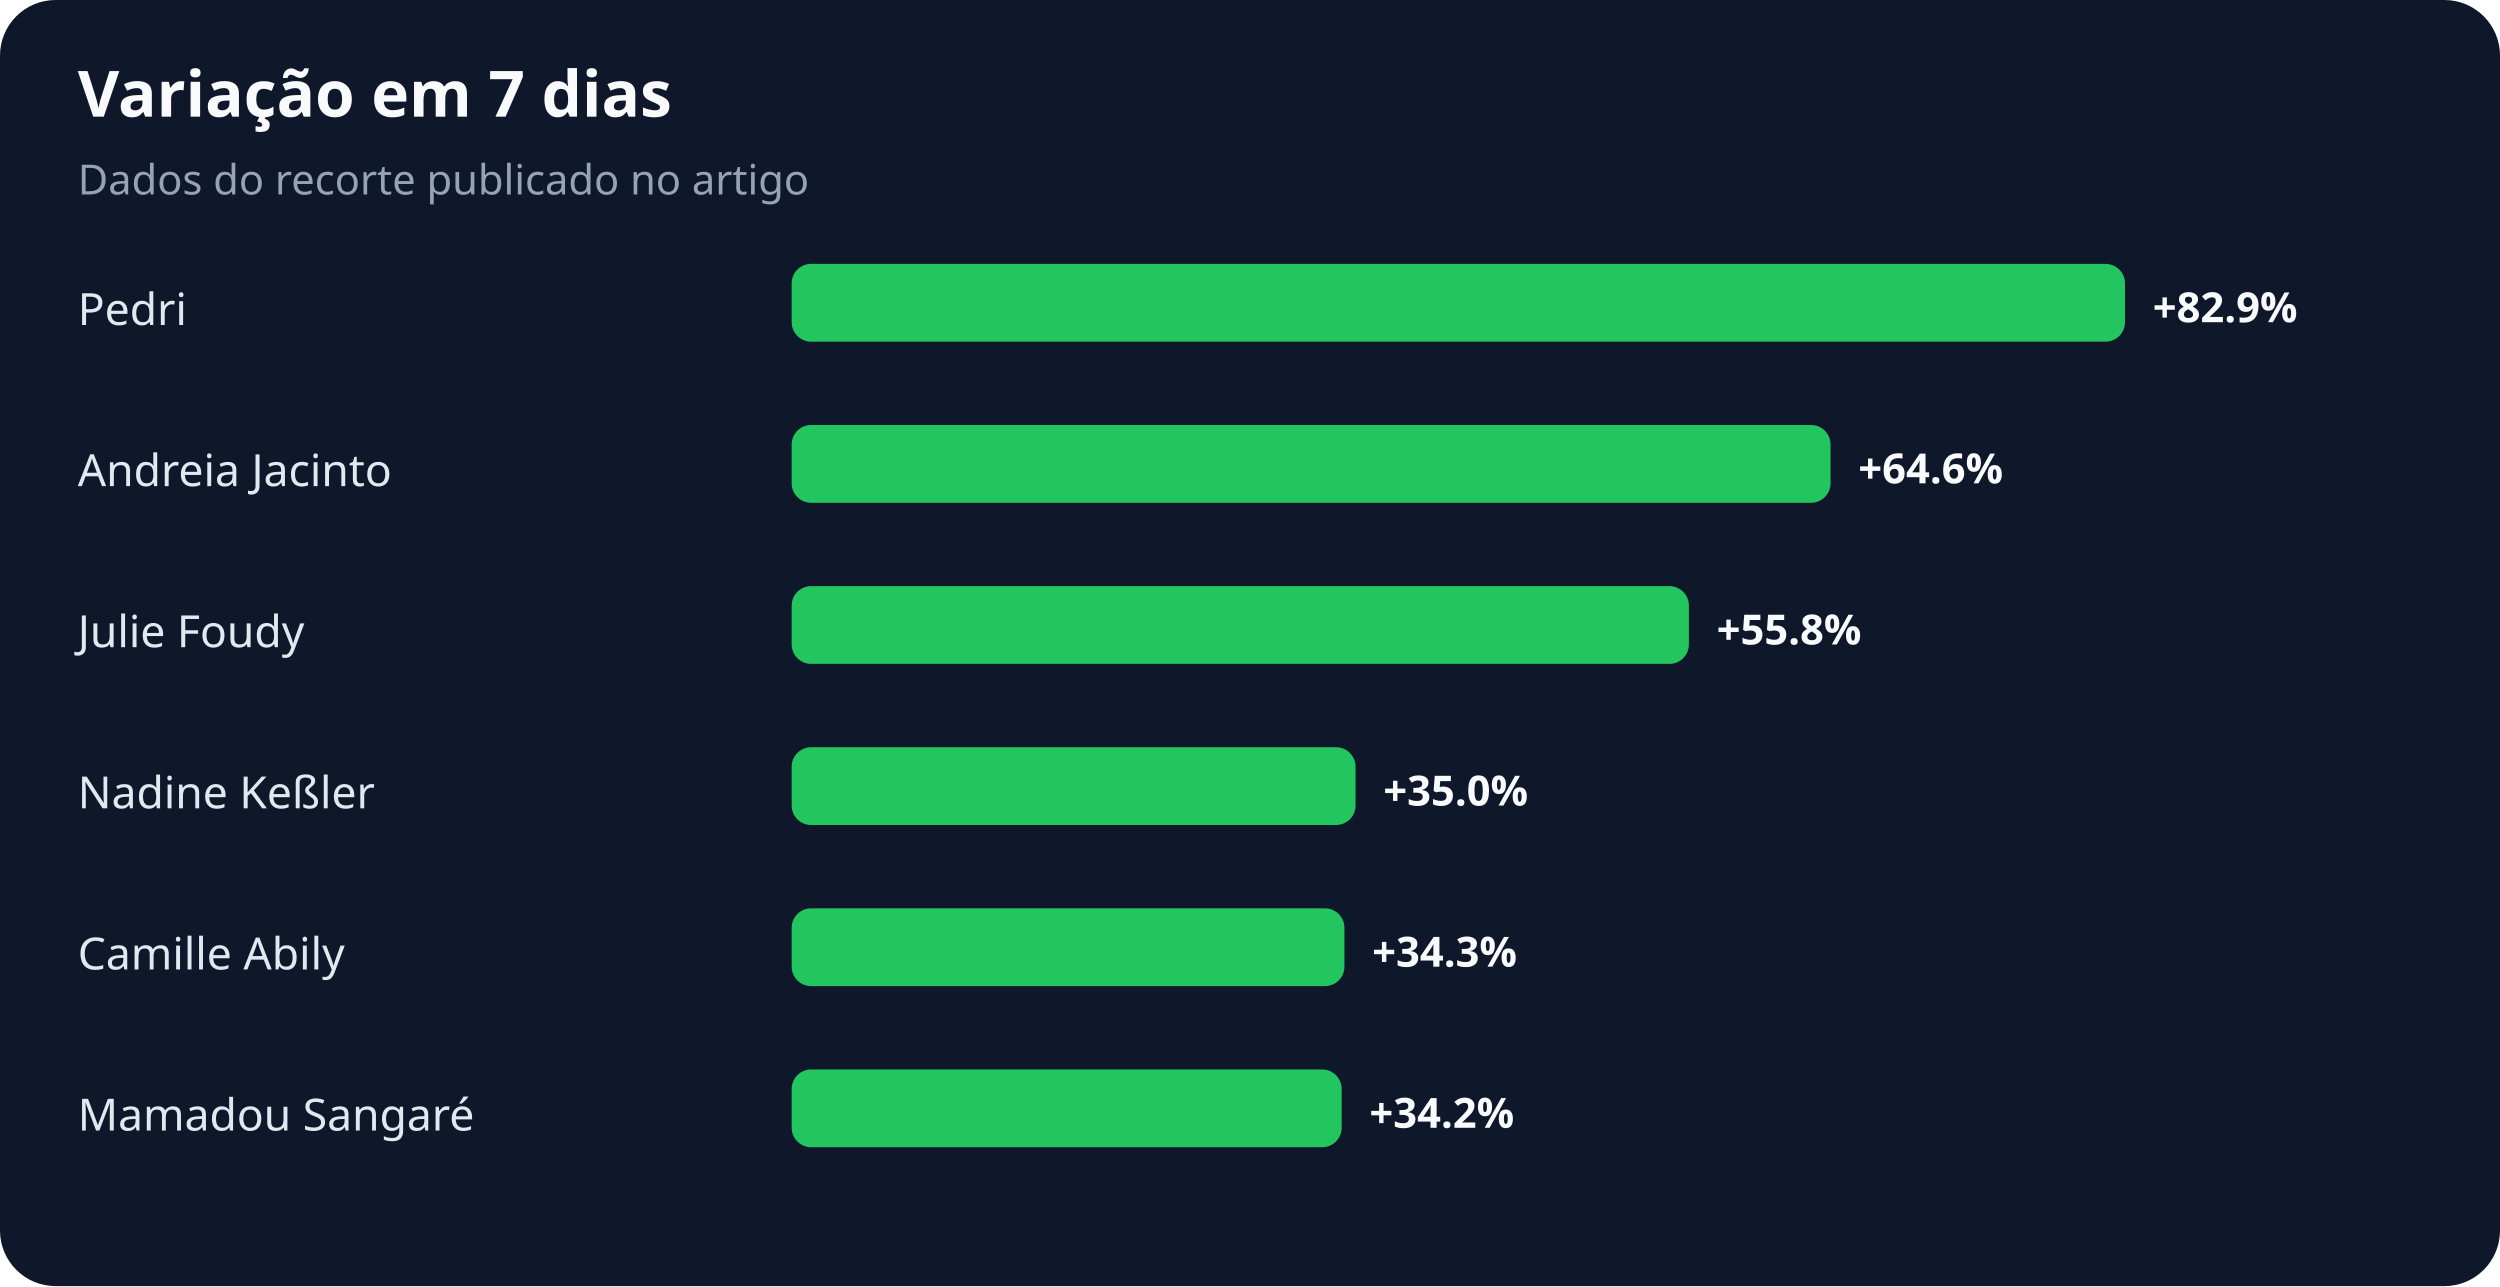
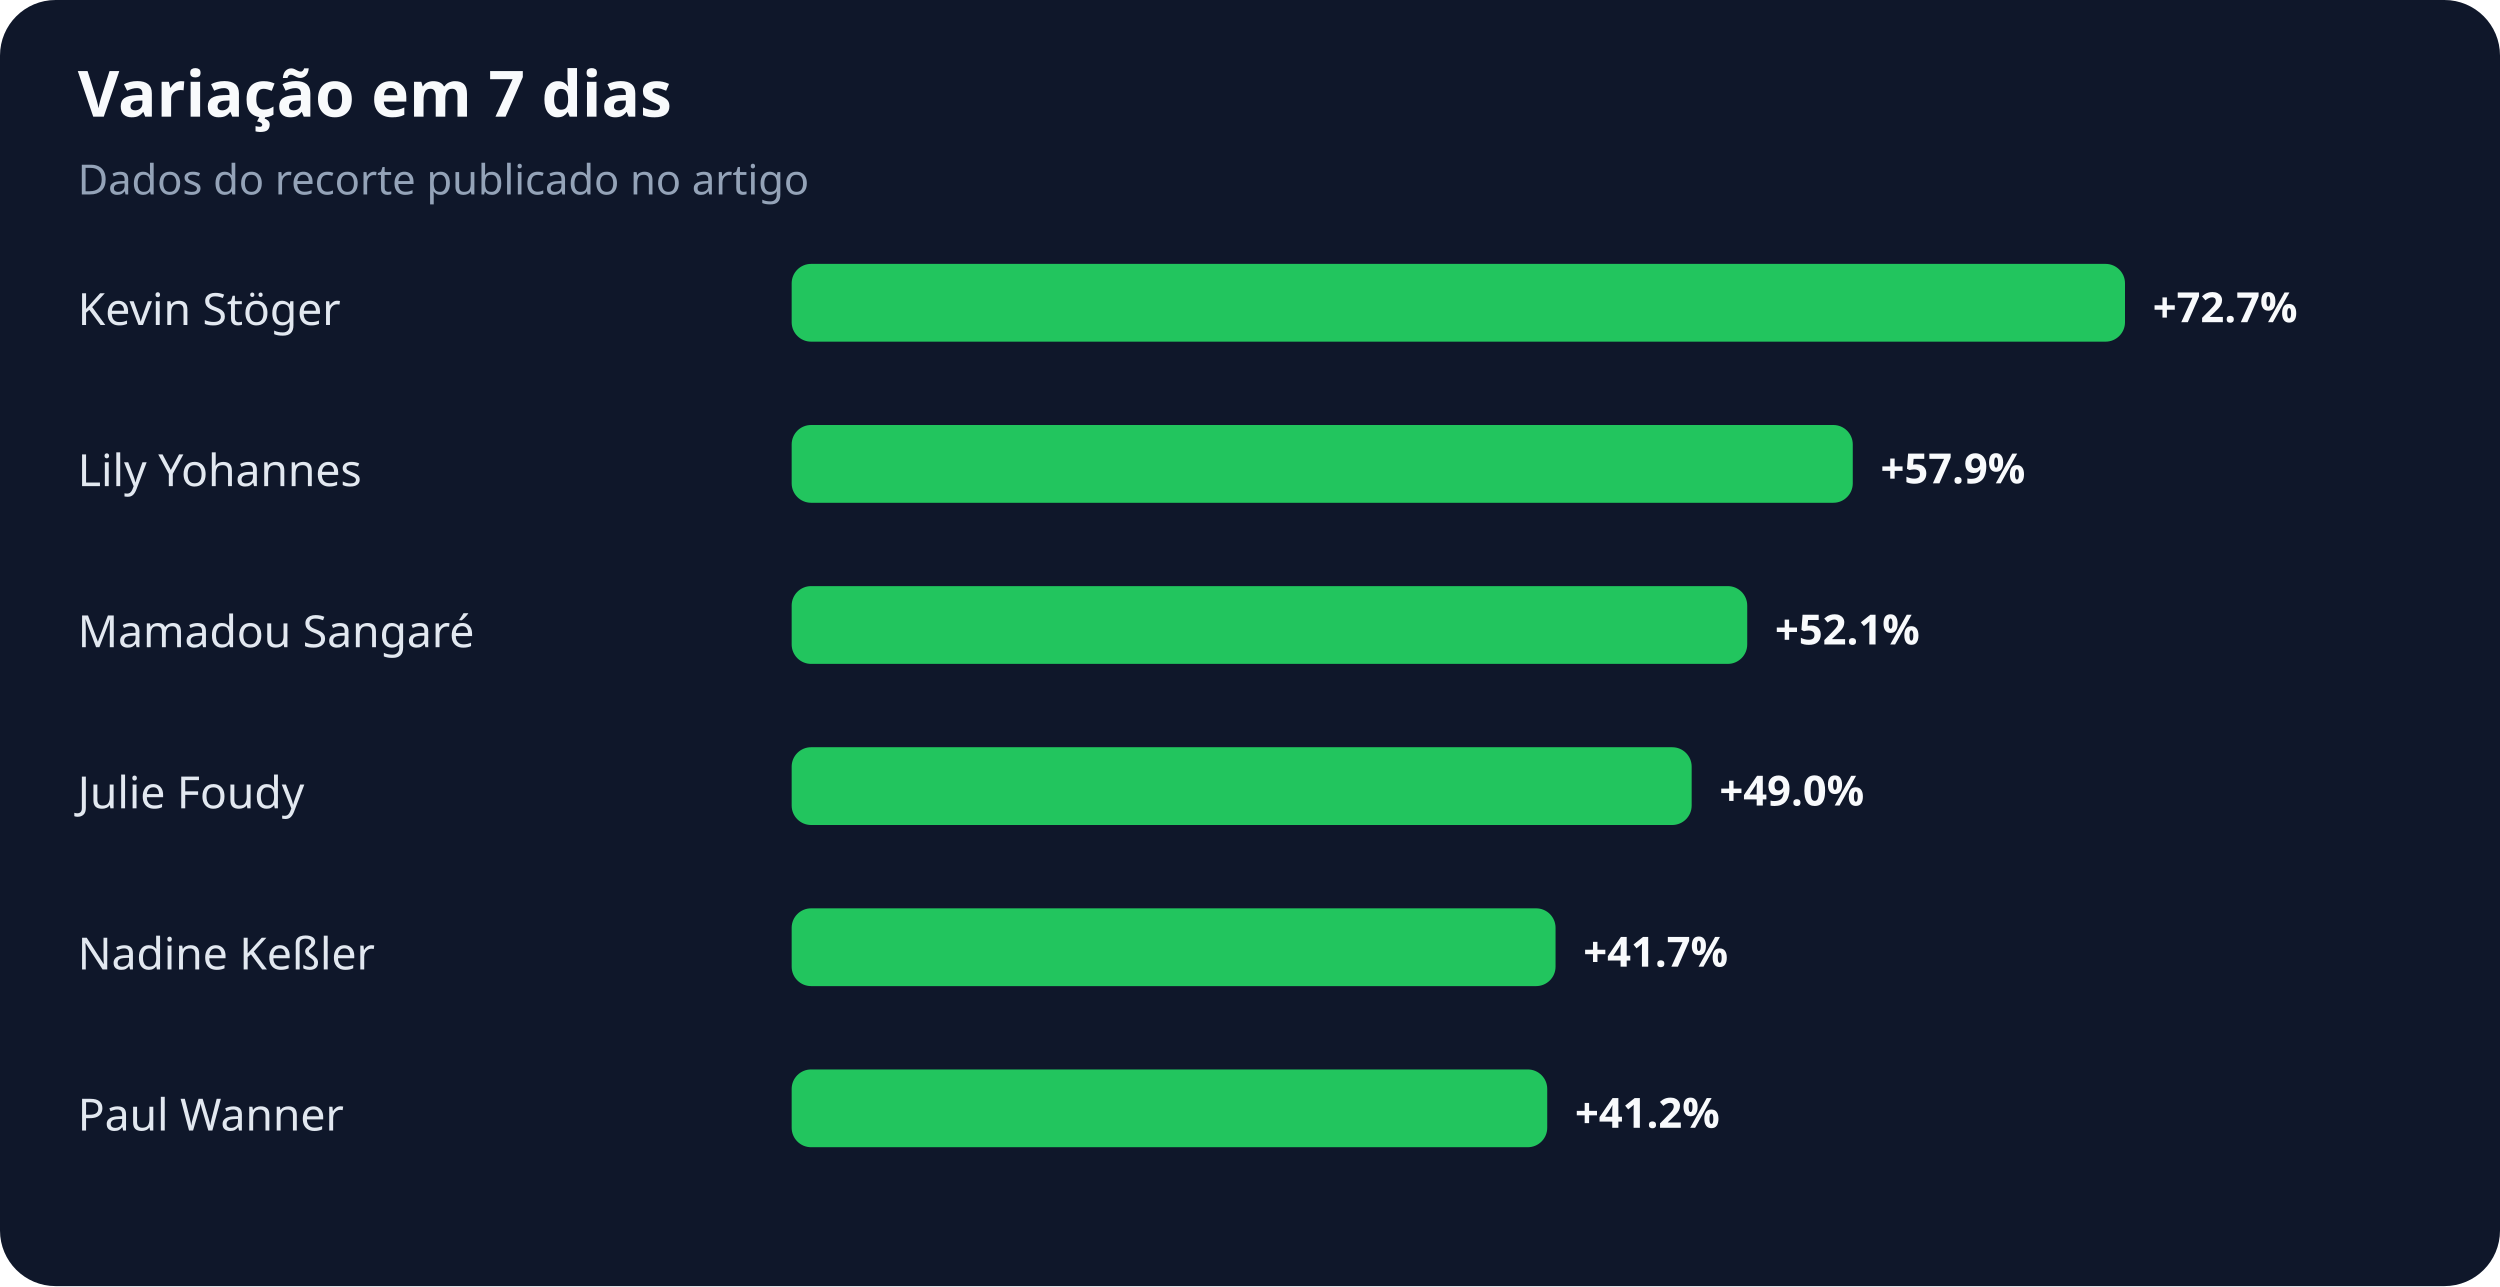
<svg xmlns="http://www.w3.org/2000/svg" width="900" height="463" viewBox="0 0 900 463" role="img" aria-labelledby="title desc">
  <rect width="100%" height="100%" rx="20" fill="#0f172a" />
  <text x="28" y="42" fill="#f8fafc" font-family="system-ui,sans-serif" font-size="23" font-weight="700">Variação em 7 dias</text>
  <text x="28" y="70" fill="#94a3b8" font-family="system-ui,sans-serif" font-size="15">Dados do recorte publicado no artigo</text>
-   <text x="28" y="117" fill="#e2e8f0" font-family="system-ui,sans-serif" font-size="16">Pedri</text>
+   <text x="28" y="117" fill="#e2e8f0" font-family="system-ui,sans-serif" font-size="16">Kevin Stöger</text>
  <rect x="285" y="95" width="480" height="28" rx="7" fill="#22c55e" />
-   <text x="775" y="116" fill="#f8fafc" font-family="system-ui,sans-serif" font-size="15" font-weight="700">+82.9%</text>
-   <text x="28" y="175" fill="#e2e8f0" font-family="system-ui,sans-serif" font-size="16">Andreia Jacinto</text>
-   <rect x="285" y="153" width="374" height="28" rx="7" fill="#22c55e" />
-   <text x="669" y="174" fill="#f8fafc" font-family="system-ui,sans-serif" font-size="15" font-weight="700">+64.6%</text>
-   <text x="28" y="233" fill="#e2e8f0" font-family="system-ui,sans-serif" font-size="16">Julie Foudy</text>
-   <rect x="285" y="211" width="323" height="28" rx="7" fill="#22c55e" />
-   <text x="618" y="232" fill="#f8fafc" font-family="system-ui,sans-serif" font-size="15" font-weight="700">+55.8%</text>
-   <text x="28" y="291" fill="#e2e8f0" font-family="system-ui,sans-serif" font-size="16">Nadine Keßler</text>
-   <rect x="285" y="269" width="203" height="28" rx="7" fill="#22c55e" />
-   <text x="498" y="290" fill="#f8fafc" font-family="system-ui,sans-serif" font-size="15" font-weight="700">+35.0%</text>
-   <text x="28" y="349" fill="#e2e8f0" font-family="system-ui,sans-serif" font-size="16">Camille Abily</text>
-   <rect x="285" y="327" width="199" height="28" rx="7" fill="#22c55e" />
-   <text x="494" y="348" fill="#f8fafc" font-family="system-ui,sans-serif" font-size="15" font-weight="700">+34.3%</text>
-   <text x="28" y="407" fill="#e2e8f0" font-family="system-ui,sans-serif" font-size="16">Mamadou Sangaré</text>
-   <rect x="285" y="385" width="198" height="28" rx="7" fill="#22c55e" />
-   <text x="493" y="406" fill="#f8fafc" font-family="system-ui,sans-serif" font-size="15" font-weight="700">+34.2%</text>
+   <text x="775" y="116" fill="#f8fafc" font-family="system-ui,sans-serif" font-size="15" font-weight="700">+72.7%</text>
+   <text x="28" y="175" fill="#e2e8f0" font-family="system-ui,sans-serif" font-size="16">Lily Yohannes</text>
+   <rect x="285" y="153" width="382" height="28" rx="7" fill="#22c55e" />
+   <text x="677" y="174" fill="#f8fafc" font-family="system-ui,sans-serif" font-size="15" font-weight="700">+57.9%</text>
+   <text x="28" y="233" fill="#e2e8f0" font-family="system-ui,sans-serif" font-size="16">Mamadou Sangaré</text>
+   <rect x="285" y="211" width="344" height="28" rx="7" fill="#22c55e" />
+   <text x="639" y="232" fill="#f8fafc" font-family="system-ui,sans-serif" font-size="15" font-weight="700">+52.1%</text>
+   <text x="28" y="291" fill="#e2e8f0" font-family="system-ui,sans-serif" font-size="16">Julie Foudy</text>
+   <rect x="285" y="269" width="324" height="28" rx="7" fill="#22c55e" />
+   <text x="619" y="290" fill="#f8fafc" font-family="system-ui,sans-serif" font-size="15" font-weight="700">+49.0%</text>
+   <text x="28" y="349" fill="#e2e8f0" font-family="system-ui,sans-serif" font-size="16">Nadine Keßler</text>
+   <rect x="285" y="327" width="275" height="28" rx="7" fill="#22c55e" />
+   <text x="570" y="348" fill="#f8fafc" font-family="system-ui,sans-serif" font-size="15" font-weight="700">+41.7%</text>
+   <text x="28" y="407" fill="#e2e8f0" font-family="system-ui,sans-serif" font-size="16">Paul Wanner</text>
+   <rect x="285" y="385" width="272" height="28" rx="7" fill="#22c55e" />
+   <text x="567" y="406" fill="#f8fafc" font-family="system-ui,sans-serif" font-size="15" font-weight="700">+41.2%</text>
</svg>
